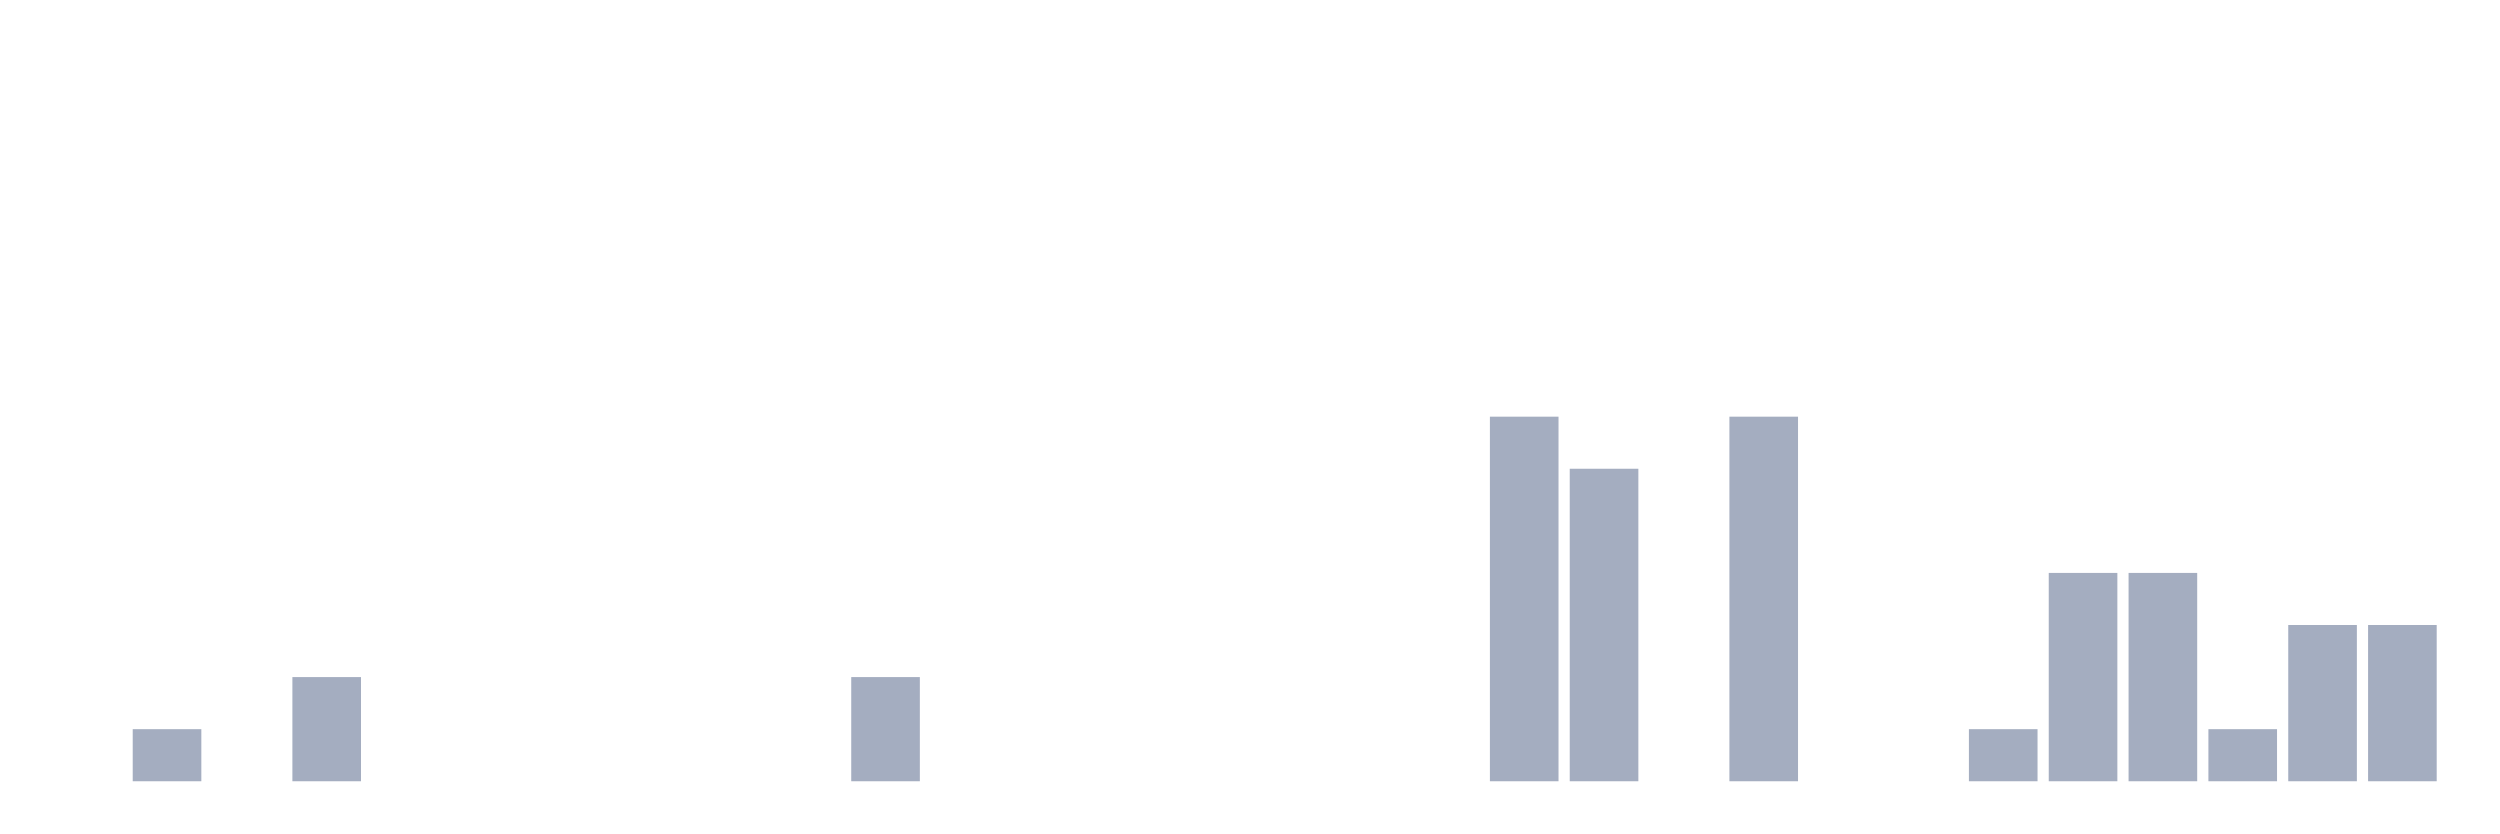
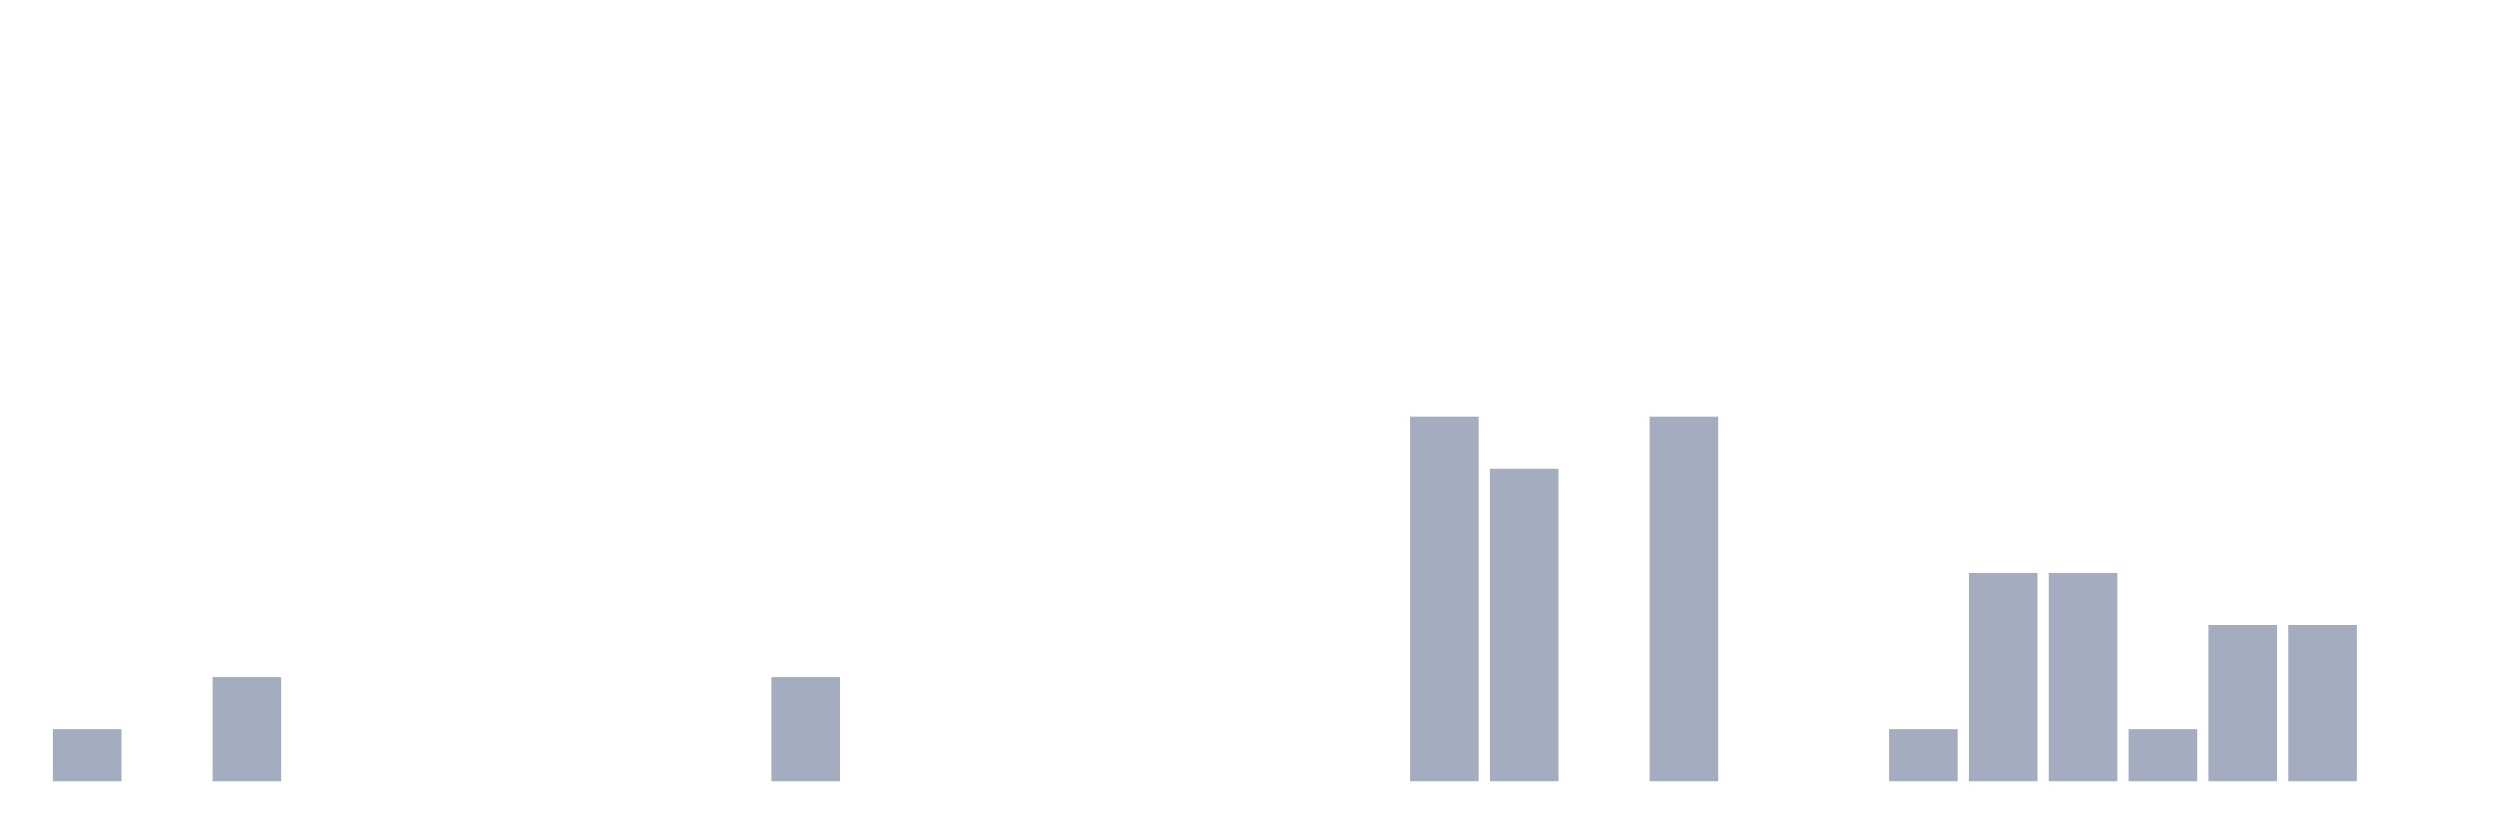
<svg xmlns="http://www.w3.org/2000/svg" viewBox="0 0 480 160">
  <g transform="translate(10,10)">
-     <rect class="bar" x="0.153" width="13.175" y="140" height="0" fill="rgb(164,173,192)" />
-     <rect class="bar" x="15.482" width="13.175" y="130" height="10" fill="rgb(164,173,192)" />
-     <rect class="bar" x="30.81" width="13.175" y="140" height="0" fill="rgb(164,173,192)" />
-     <rect class="bar" x="46.138" width="13.175" y="120" height="20" fill="rgb(164,173,192)" />
+     <rect class="bar" x="0.153" width="13.175" y="130" height="10" fill="rgb(164,173,192)" />
+     <rect class="bar" x="15.482" width="13.175" y="140" height="0" fill="rgb(164,173,192)" />
+     <rect class="bar" x="30.81" width="13.175" y="120" height="20" fill="rgb(164,173,192)" />
+     <rect class="bar" x="46.138" width="13.175" y="140" height="0" fill="rgb(164,173,192)" />
    <rect class="bar" x="61.466" width="13.175" y="140" height="0" fill="rgb(164,173,192)" />
    <rect class="bar" x="76.794" width="13.175" y="140" height="0" fill="rgb(164,173,192)" />
    <rect class="bar" x="92.123" width="13.175" y="140" height="0" fill="rgb(164,173,192)" />
    <rect class="bar" x="107.451" width="13.175" y="140" height="0" fill="rgb(164,173,192)" />
    <rect class="bar" x="122.779" width="13.175" y="140" height="0" fill="rgb(164,173,192)" />
-     <rect class="bar" x="138.107" width="13.175" y="140" height="0" fill="rgb(164,173,192)" />
-     <rect class="bar" x="153.436" width="13.175" y="120" height="20" fill="rgb(164,173,192)" />
+     <rect class="bar" x="138.107" width="13.175" y="120" height="20" fill="rgb(164,173,192)" />
+     <rect class="bar" x="153.436" width="13.175" y="140" height="0" fill="rgb(164,173,192)" />
    <rect class="bar" x="168.764" width="13.175" y="140" height="0" fill="rgb(164,173,192)" />
    <rect class="bar" x="184.092" width="13.175" y="140" height="0" fill="rgb(164,173,192)" />
    <rect class="bar" x="199.42" width="13.175" y="140" height="0" fill="rgb(164,173,192)" />
    <rect class="bar" x="214.748" width="13.175" y="140" height="0" fill="rgb(164,173,192)" />
    <rect class="bar" x="230.077" width="13.175" y="140" height="0" fill="rgb(164,173,192)" />
    <rect class="bar" x="245.405" width="13.175" y="140" height="0" fill="rgb(164,173,192)" />
-     <rect class="bar" x="260.733" width="13.175" y="140" height="0" fill="rgb(164,173,192)" />
-     <rect class="bar" x="276.061" width="13.175" y="70" height="70" fill="rgb(164,173,192)" />
-     <rect class="bar" x="291.39" width="13.175" y="80" height="60" fill="rgb(164,173,192)" />
-     <rect class="bar" x="306.718" width="13.175" y="140" height="0" fill="rgb(164,173,192)" />
-     <rect class="bar" x="322.046" width="13.175" y="70" height="70" fill="rgb(164,173,192)" />
+     <rect class="bar" x="260.733" width="13.175" y="70" height="70" fill="rgb(164,173,192)" />
+     <rect class="bar" x="276.061" width="13.175" y="80" height="60" fill="rgb(164,173,192)" />
+     <rect class="bar" x="291.39" width="13.175" y="140" height="0" fill="rgb(164,173,192)" />
+     <rect class="bar" x="306.718" width="13.175" y="70" height="70" fill="rgb(164,173,192)" />
+     <rect class="bar" x="322.046" width="13.175" y="140" height="0" fill="rgb(164,173,192)" />
    <rect class="bar" x="337.374" width="13.175" y="140" height="0" fill="rgb(164,173,192)" />
-     <rect class="bar" x="352.702" width="13.175" y="140" height="0" fill="rgb(164,173,192)" />
-     <rect class="bar" x="368.031" width="13.175" y="130" height="10" fill="rgb(164,173,192)" />
+     <rect class="bar" x="352.702" width="13.175" y="130" height="10" fill="rgb(164,173,192)" />
+     <rect class="bar" x="368.031" width="13.175" y="100" height="40" fill="rgb(164,173,192)" />
    <rect class="bar" x="383.359" width="13.175" y="100" height="40" fill="rgb(164,173,192)" />
-     <rect class="bar" x="398.687" width="13.175" y="100" height="40" fill="rgb(164,173,192)" />
-     <rect class="bar" x="414.015" width="13.175" y="130" height="10" fill="rgb(164,173,192)" />
+     <rect class="bar" x="398.687" width="13.175" y="130" height="10" fill="rgb(164,173,192)" />
+     <rect class="bar" x="414.015" width="13.175" y="110" height="30" fill="rgb(164,173,192)" />
    <rect class="bar" x="429.344" width="13.175" y="110" height="30" fill="rgb(164,173,192)" />
-     <rect class="bar" x="444.672" width="13.175" y="110" height="30" fill="rgb(164,173,192)" />
+     <rect class="bar" x="444.672" width="13.175" y="140" height="0" fill="rgb(164,173,192)" />
  </g>
</svg>
